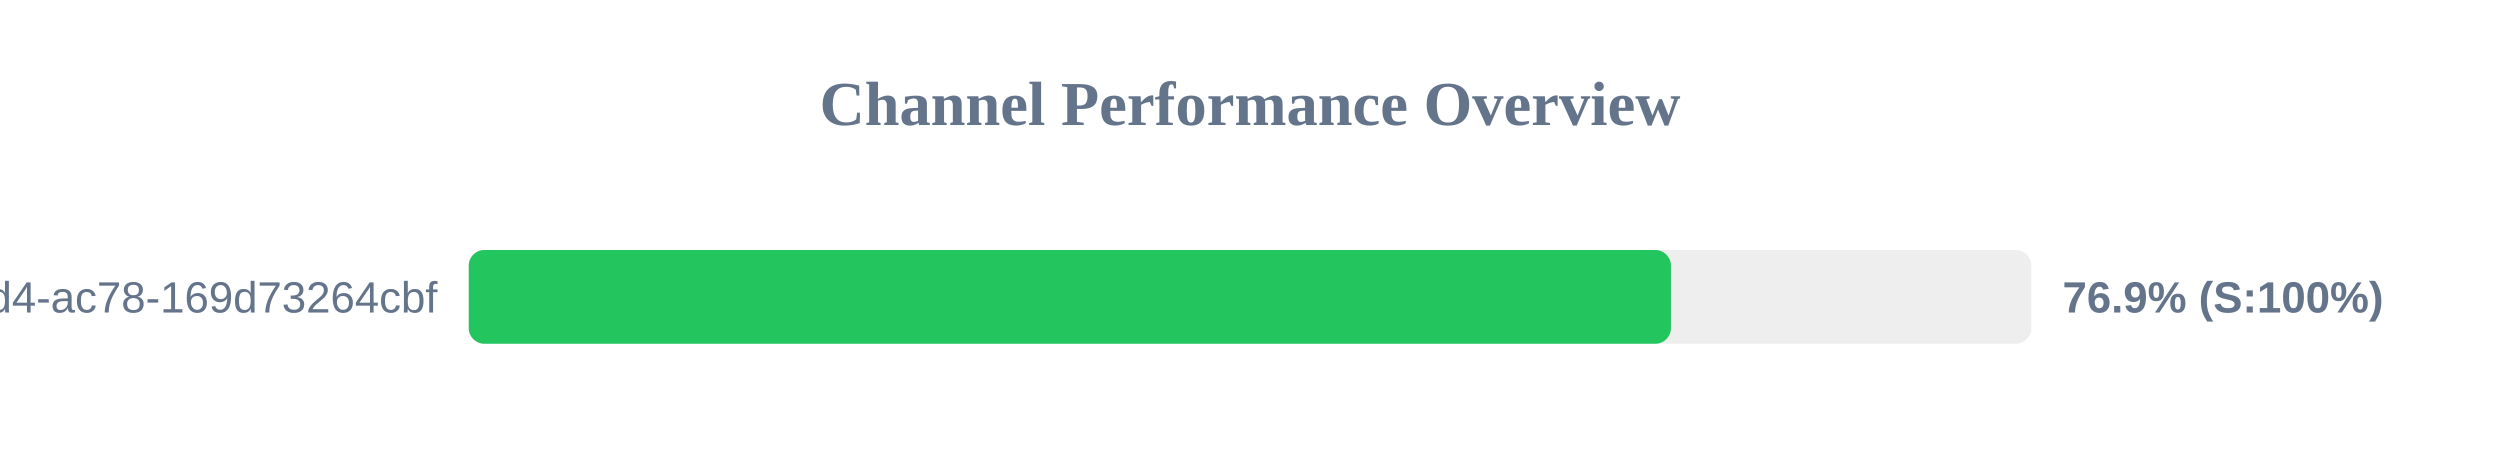
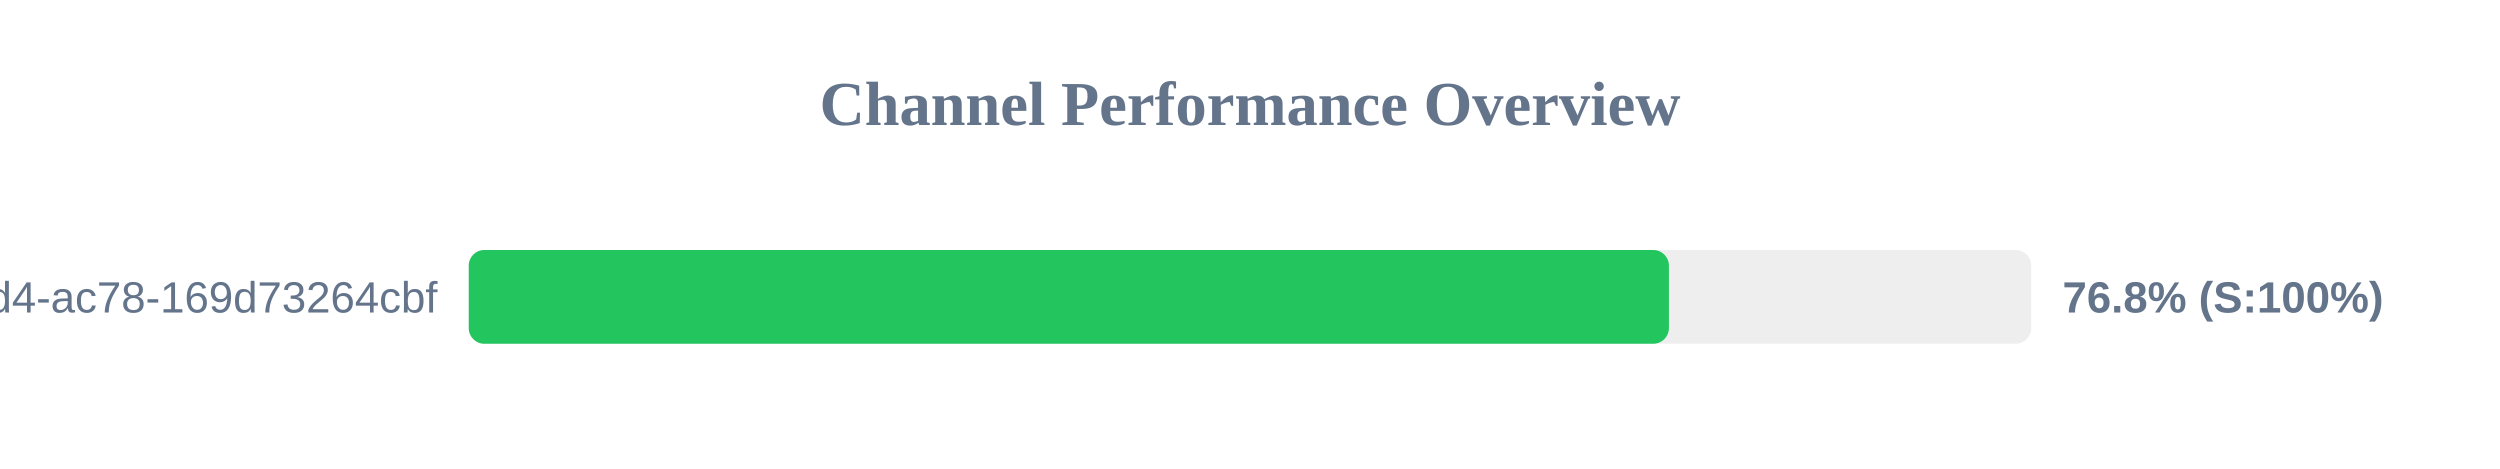
<svg xmlns="http://www.w3.org/2000/svg" width="800" height="150" version="1.1">
  <style>
        .row { font: 14px Arial; fill: #64748b; }
        .score { font: bold 14px Arial; fill: #64748b; }
    </style>
  <text x="400" y="40" text-anchor="middle" font-size="20px" font-weight="bold" fill="#64748b">Channel Performance Overview</text>
  <rect x="150" y="80" width="500" height="30" fill="#eee" rx="5" />
-   <rect x="150" y="80" width="384.7" height="30" fill="#22c55e" rx="5" />
+   <rect x="150" y="80" width="384.05" height="30" fill="#22c55e" rx="5" />
  <text x="140" y="100" text-anchor="end" class="row">?uuid=48c2c901-72e6-46d4-ac78-169d73264cbf</text>
-   <text x="660" y="100" text-anchor="start" class="score">76.9% (S:100%)</text>
+   <text x="660" y="100" text-anchor="start" class="score">76.8% (S:100%)</text>
</svg>
